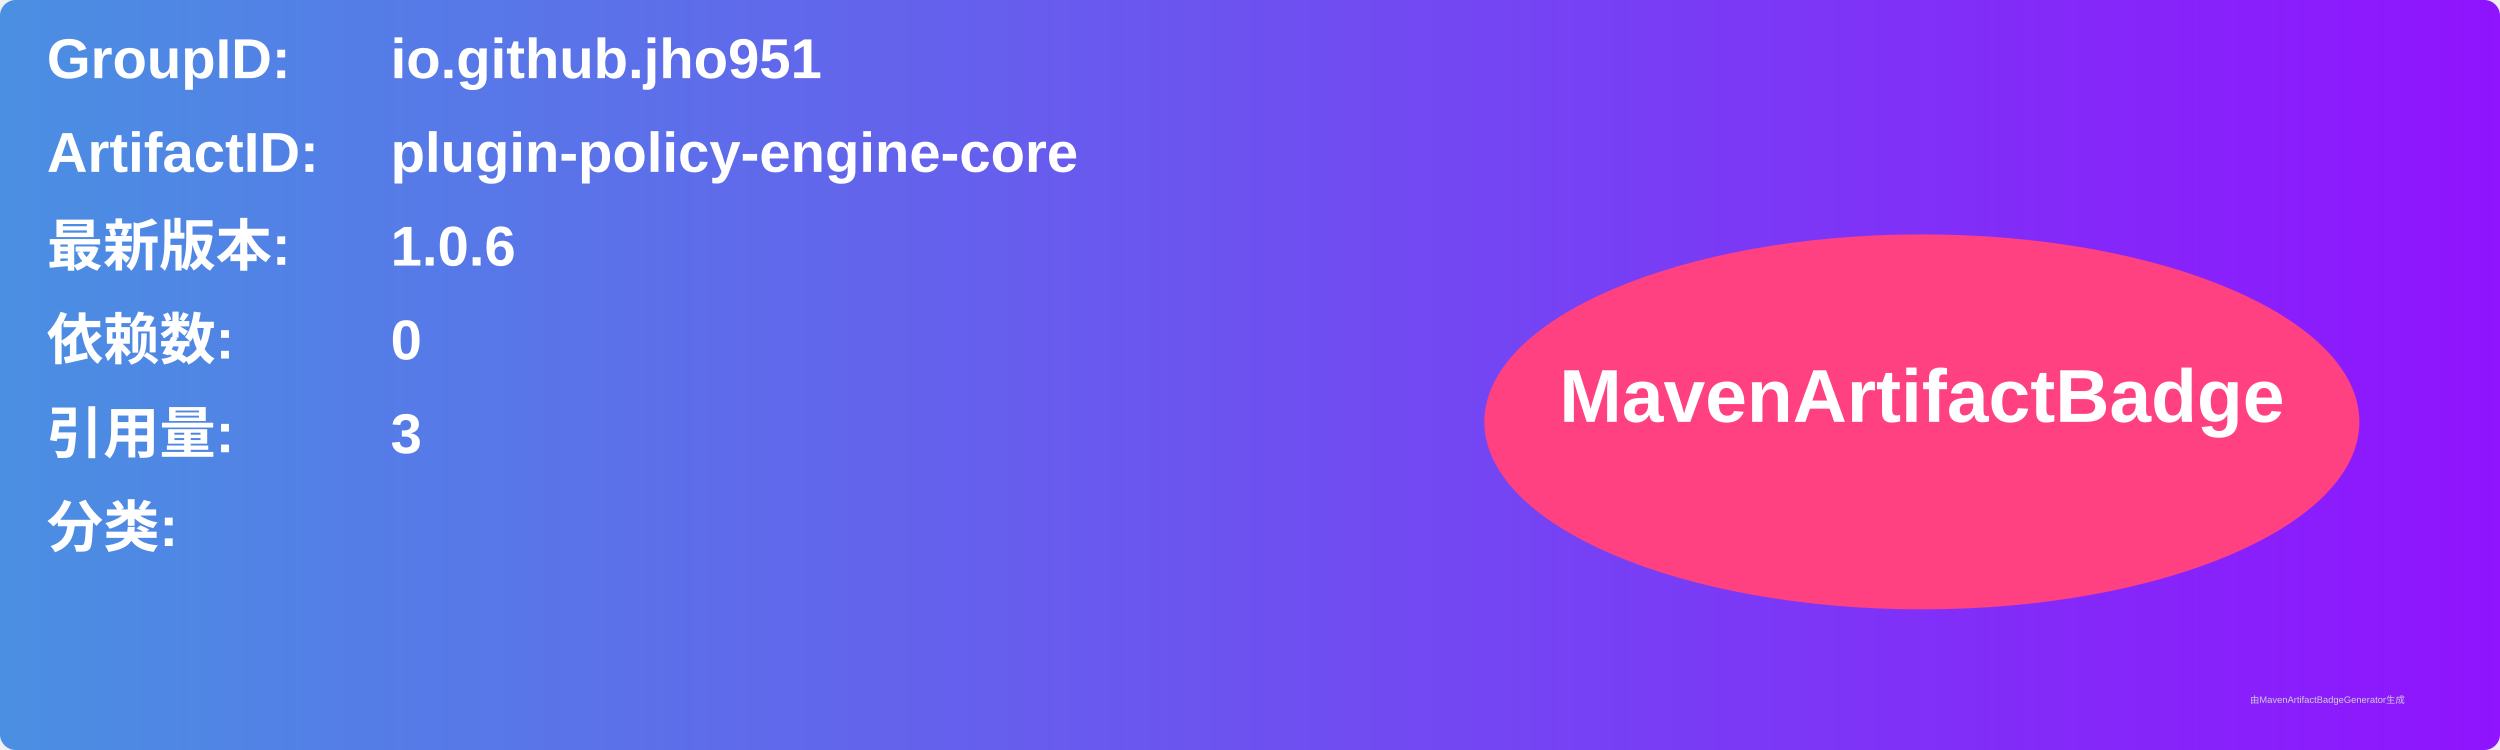
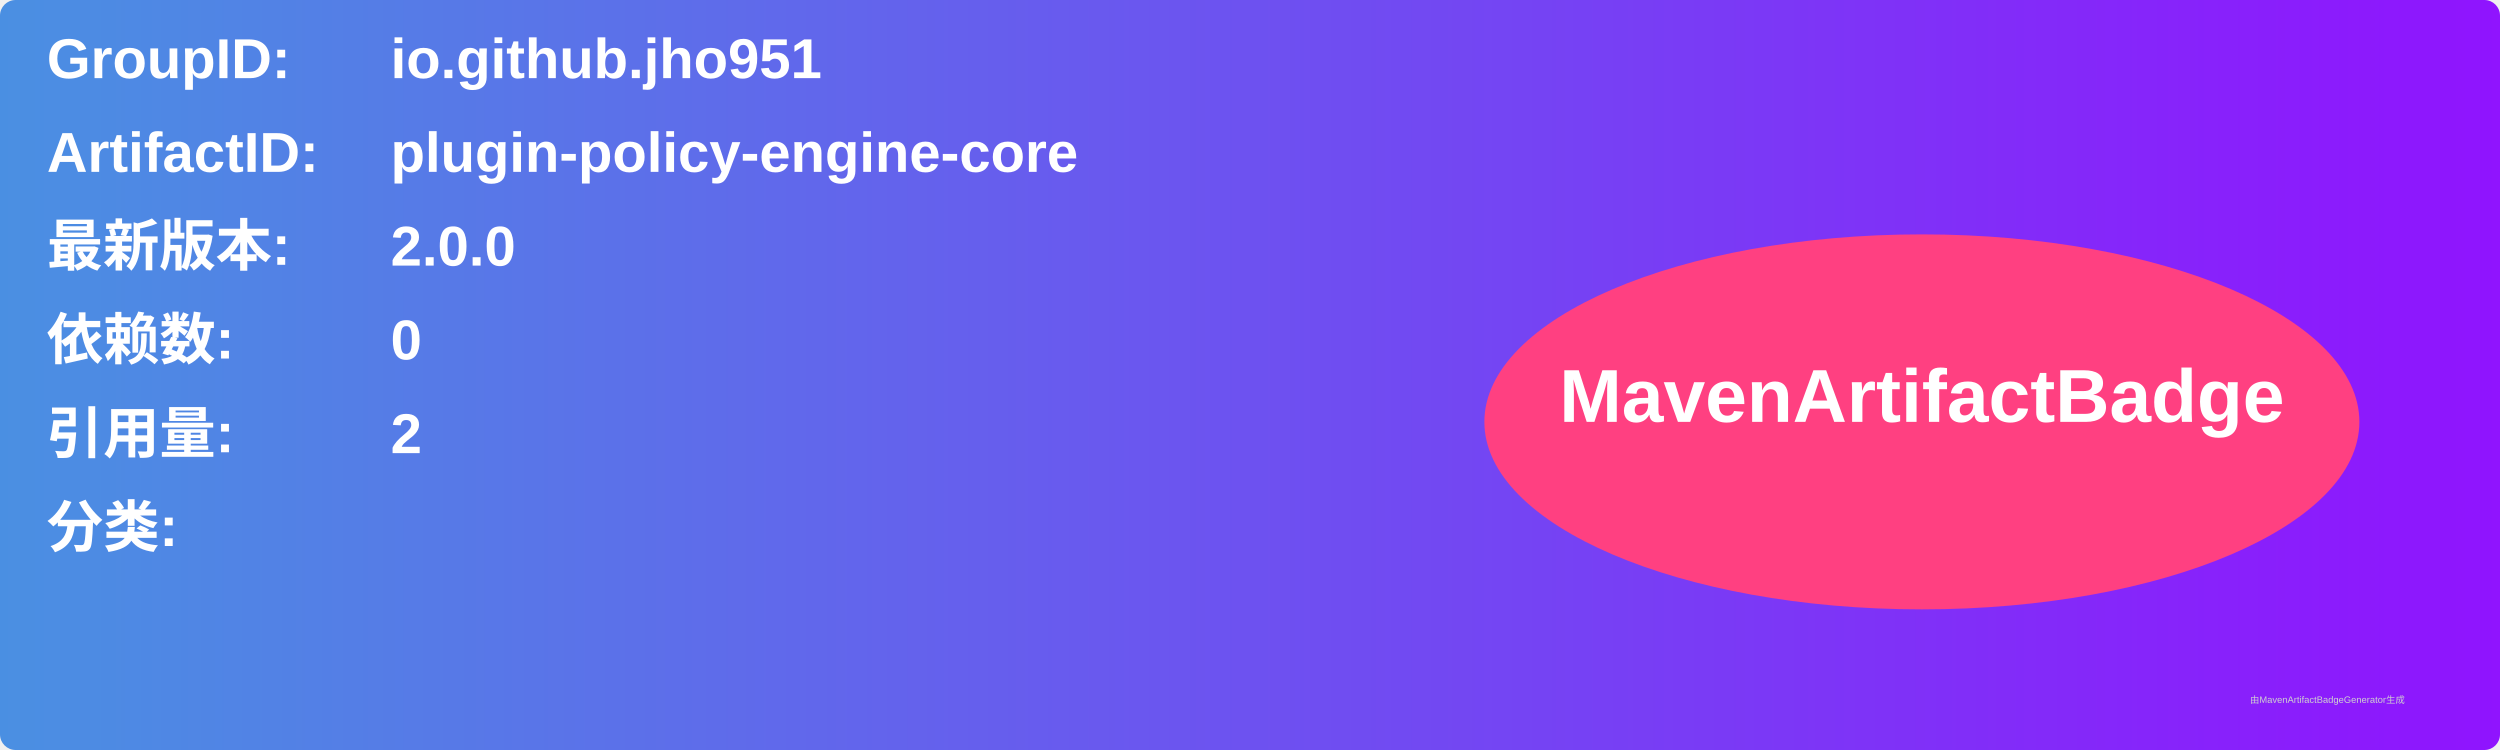
<svg xmlns="http://www.w3.org/2000/svg" width="800" height="240" viewBox="0 0 800 240">
  <linearGradient id="grad" x1="0%" y1="0%" x2="100%" y2="0%">
    <stop offset="0%" stop-color="#4a90e2" />
    <stop offset="100%" stop-color="#9013fe" />
  </linearGradient>
  <rect width="100%" height="100%" rx="5" ry="5" fill="url(#grad)" />
  <g transform="translate(15, 15)">
    <text x="0" y="10" font-family="Arial" font-size="18" fill="white" font-weight="bold" width="260">GroupID:</text>
    <text x="110" y="10" font-family="Arial" font-size="18" fill="white" font-weight="bold" width="460">io.github.jho951</text>
    <text x="0" y="40" font-family="Arial" font-size="18" fill="white" font-weight="bold" width="260">ArtifactID:</text>
    <text x="110" y="40" font-family="Arial" font-size="18" fill="white" font-weight="bold" width="460">plugin-policy-engine-core</text>
    <text x="0" y="70" font-family="Arial" font-size="18" fill="white" font-weight="bold">最新版本:</text>
    <text x="110" y="70" font-family="Arial" font-size="18" fill="white" font-weight="bold">
-       <tspan font-weight="bold">1.0.6</tspan>
+       <tspan font-weight="bold">2.0.0</tspan>
    </text>
    <text x="0" y="100" font-family="Arial" font-size="18" fill="white" font-weight="bold">依赖数: </text>
    <text x="110" y="100" font-family="Arial" font-size="18" fill="white">
      <tspan font-weight="bold">0</tspan>
    </text>
    <text x="0" y="130" font-family="Arial" font-size="18" fill="white" font-weight="bold">引用量: </text>
    <text x="110" y="130" font-family="Arial" font-size="18" fill="white">
-       <tspan font-weight="bold">3</tspan>
+       <tspan font-weight="bold">2</tspan>
    </text>
    <text x="0" y="160" font-family="Arial" font-size="18" fill="white" font-weight="bold">分类:</text>
    <text x="10" y="190" font-family="Arial" font-size="10" fill="white">
      <tspan font-weight="bold" />
    </text>
    <ellipse cx="600" cy="120" rx="140" ry="60" fill="#ff4081" />
    <text x="600" y="120" text-anchor="middle" font-family="Arial" font-size="24" fill="white" font-weight="bold">MavenArtifactBadge</text>
  </g>
  <text x="720" y="225" font-family="Arial" font-size="3" fill="#d0d0d0">由MavenArtifactBadgeGenerator生成</text>
</svg>
